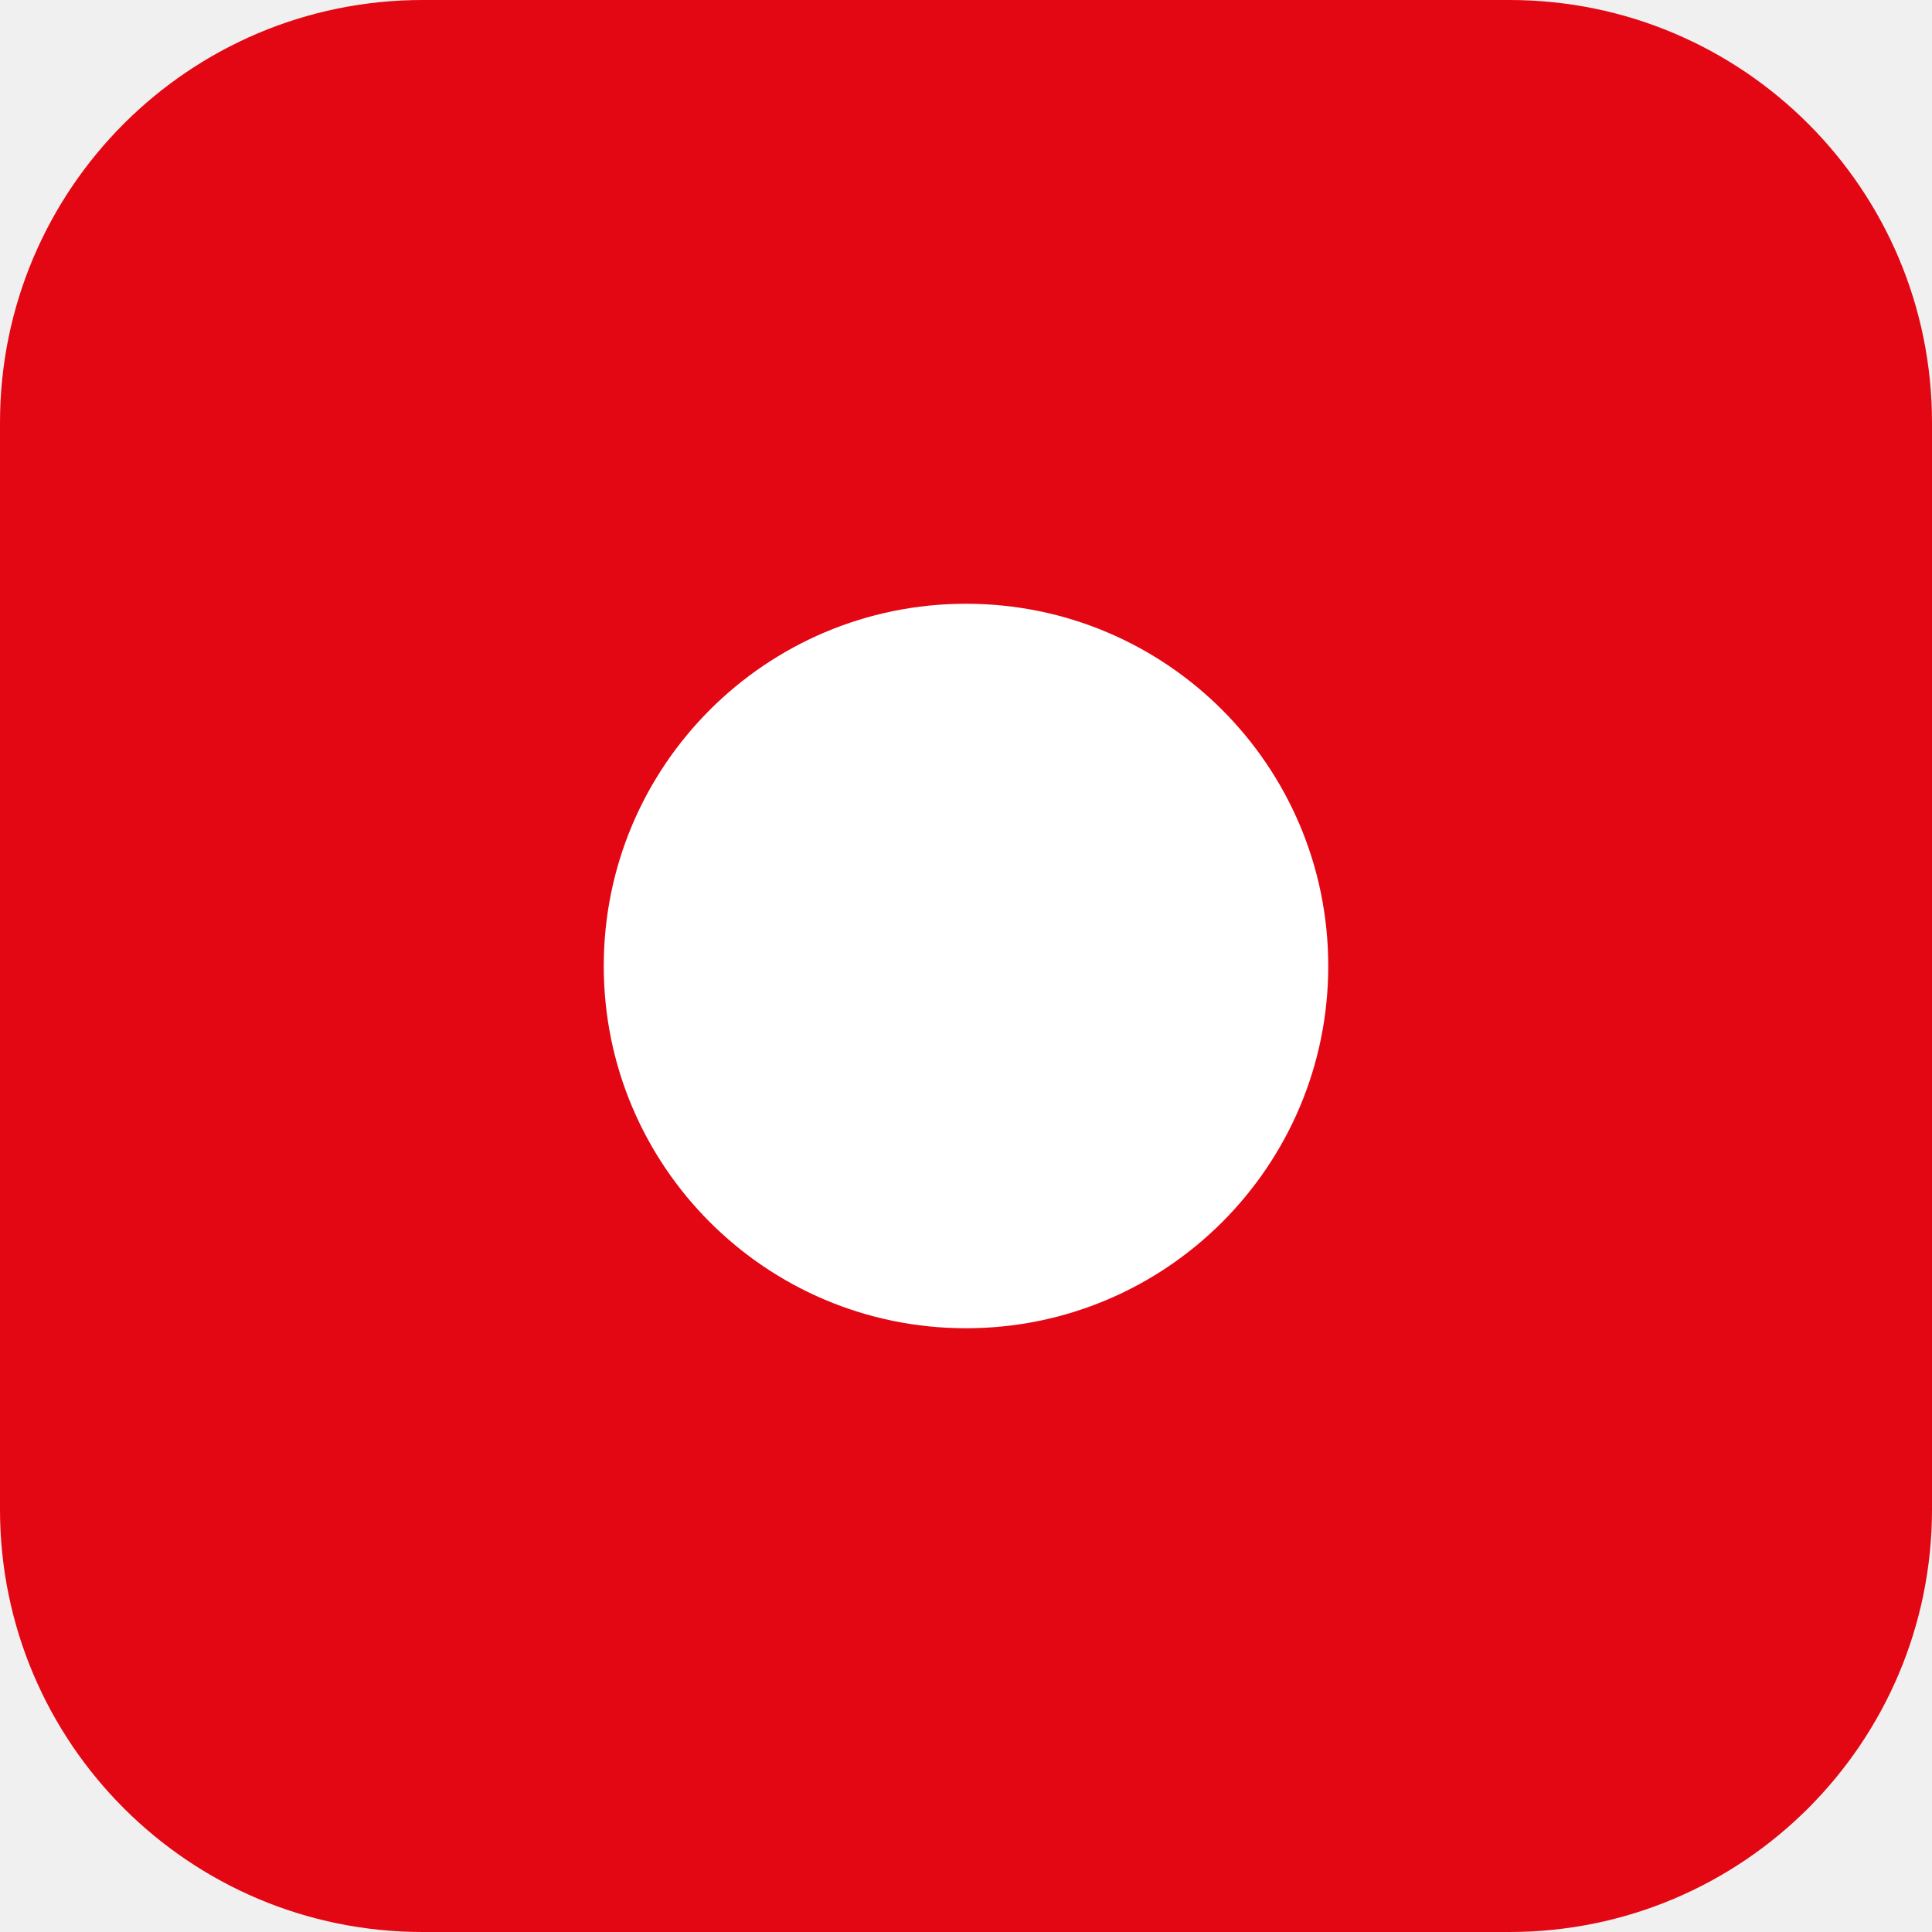
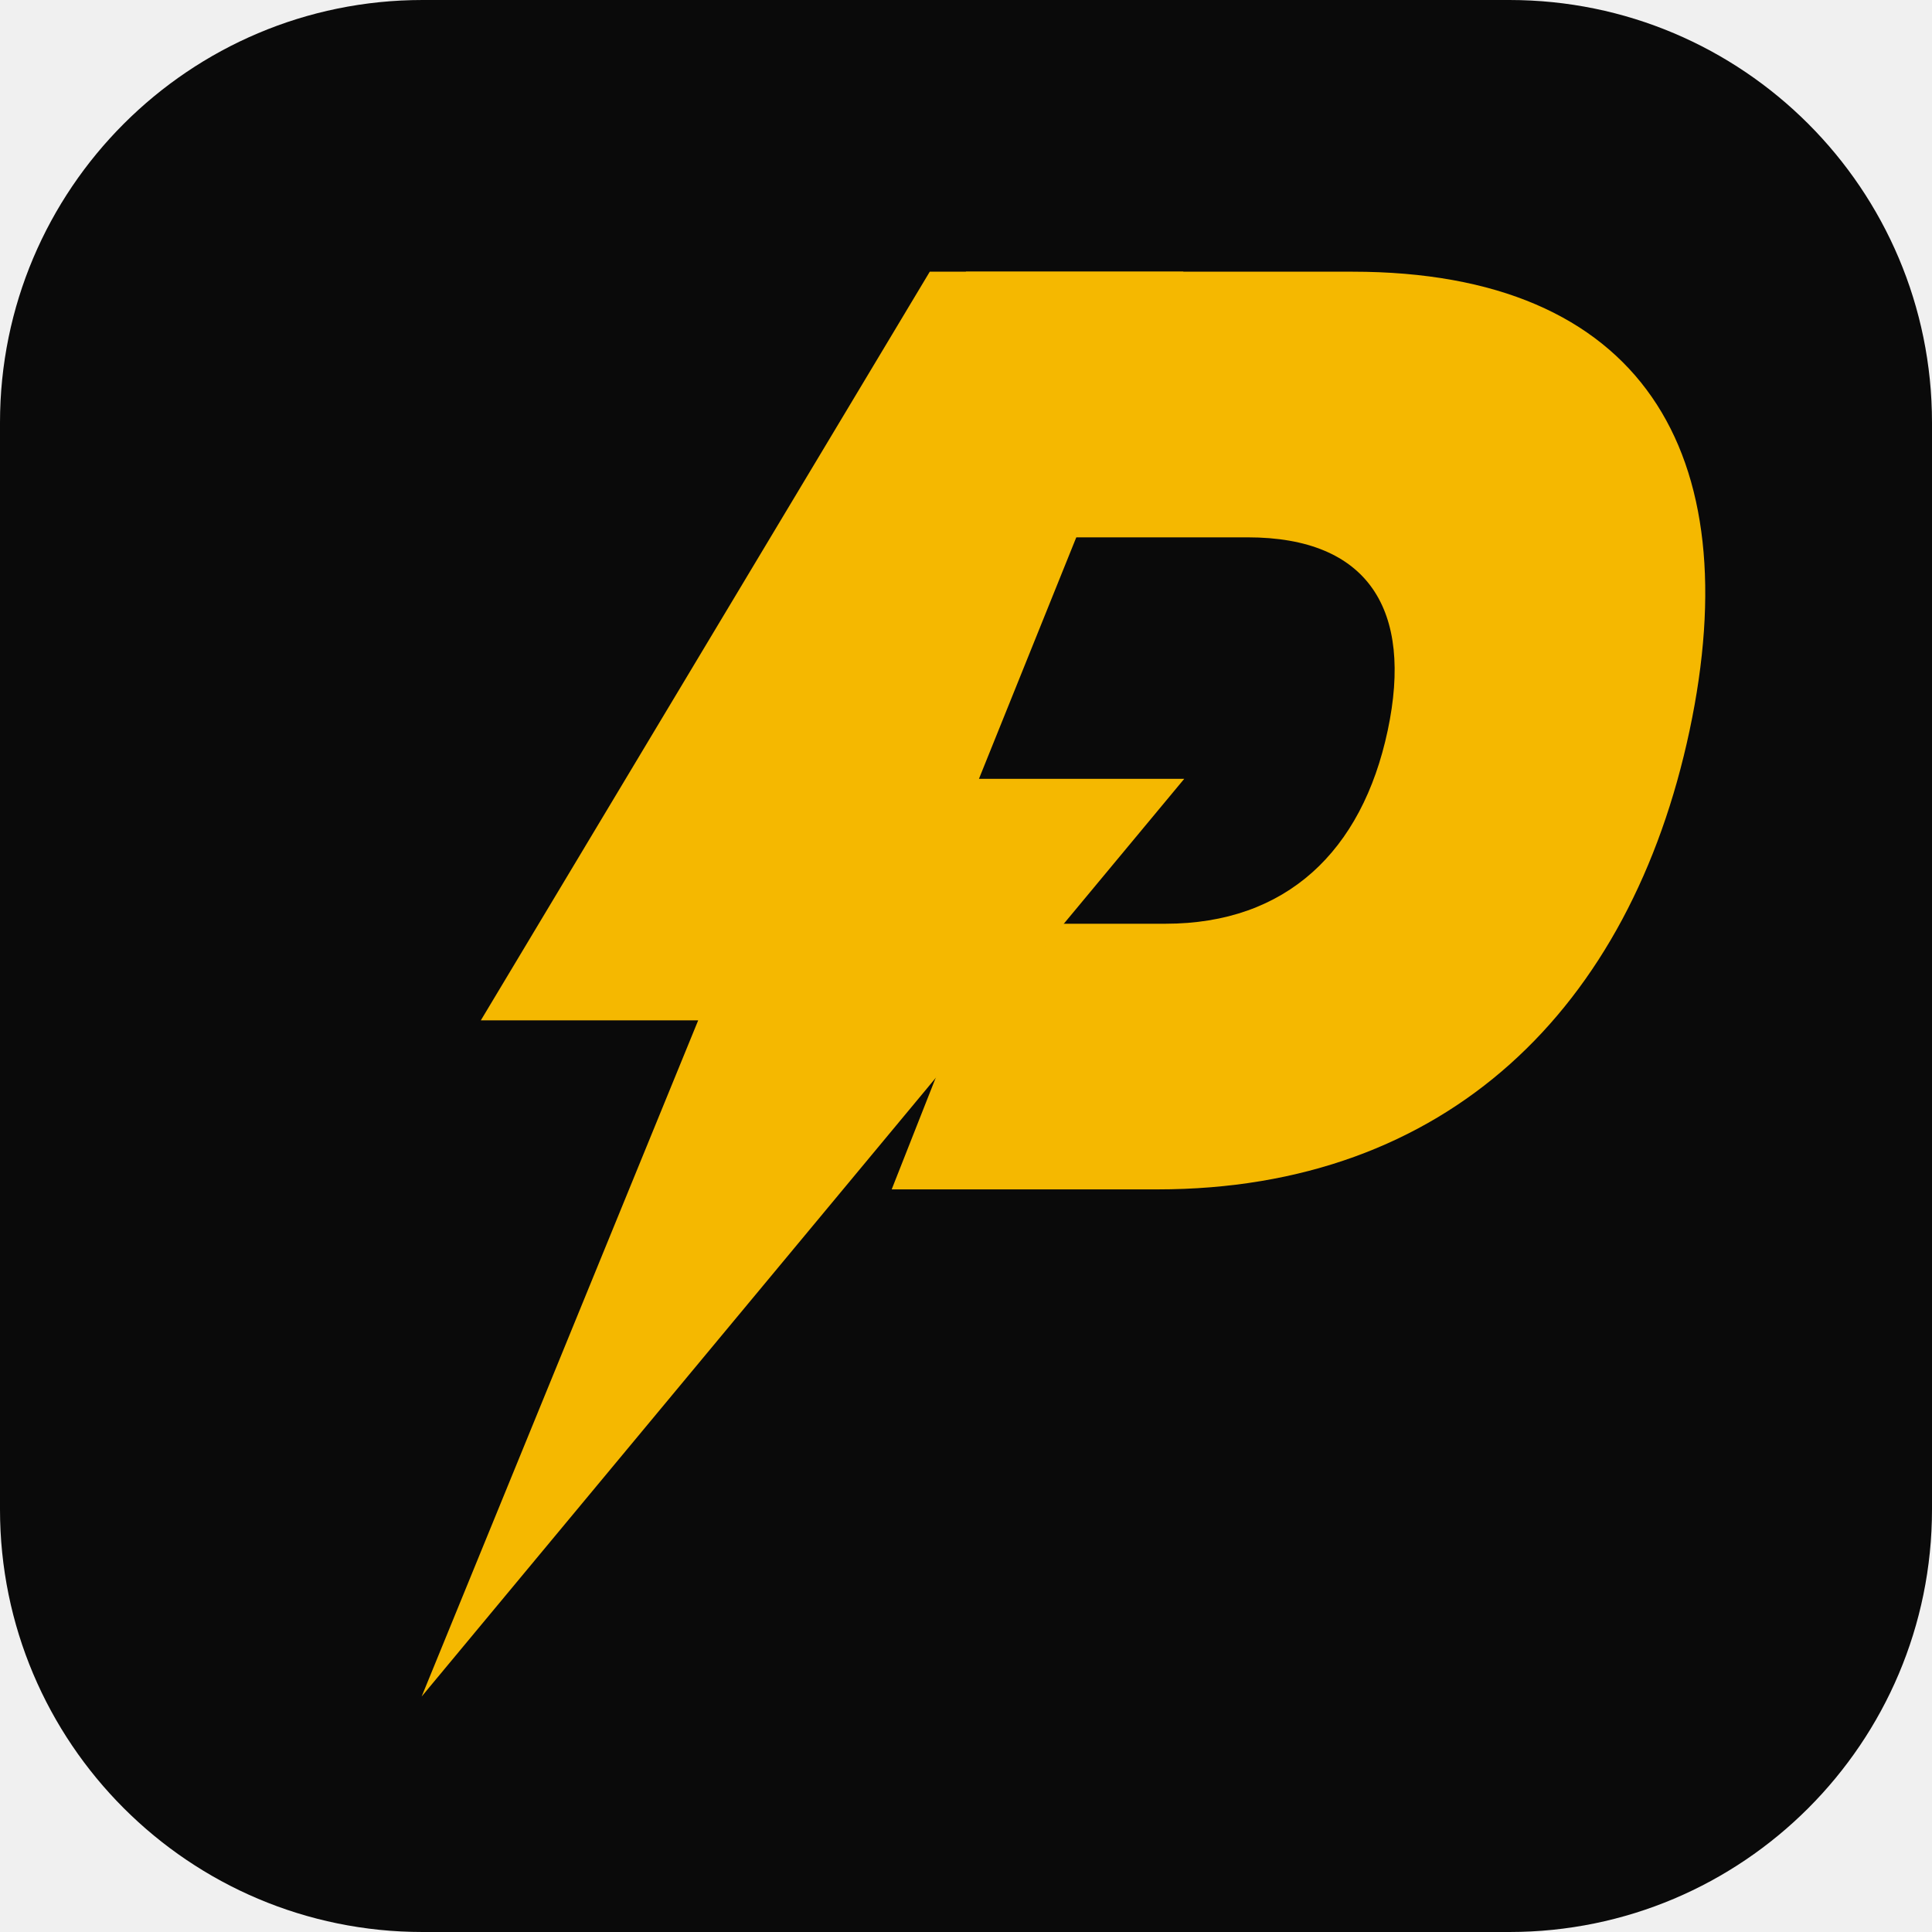
- <svg xmlns="http://www.w3.org/2000/svg" viewBox="0 0 64 64">
-   <rect width="64" height="64" rx="14" fill="#e30613" />
-   <circle cx="32" cy="32" r="12" fill="#fff" />
+ <svg xmlns="http://www.w3.org/2000/svg" viewBox="0 0 64 64" width="64" height="64">
+   <rect width="64" height="64" rx="14" fill="#0A0A0A" />
+   <g transform="translate(12,9) scale(0.4) skewX(-12) translate(18,0)">
+     <g fill="#F5B800">
+       <path d="M32,0 H64 C88,0 100,15 100,38 C100,61 88,76 64,76 H42 L46,54 H60 C70,54 75,48 75,38 C75,28 70,22 60,22 H27 Z" />
+       <path d="M29,0 H50 L42,42 H59 L12,118 L23,62 H5 Z" />
+     </g>
+   </g>
</svg>
